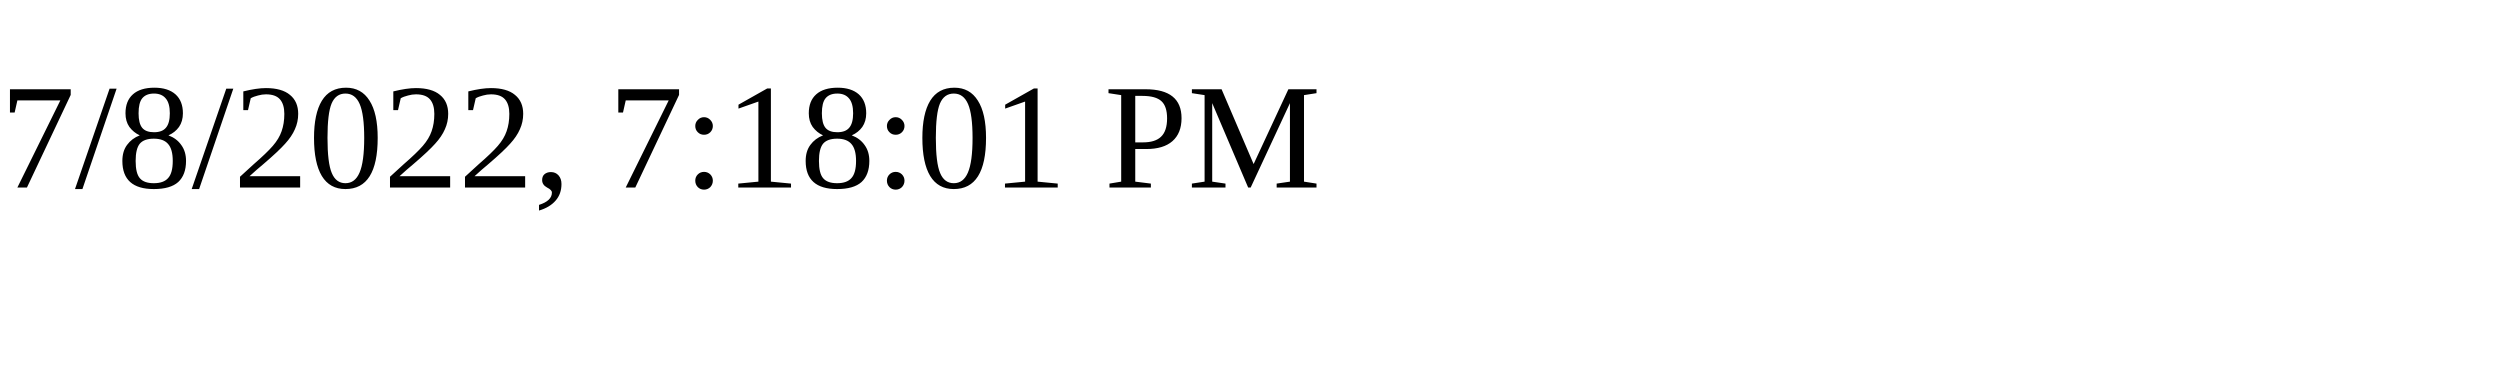
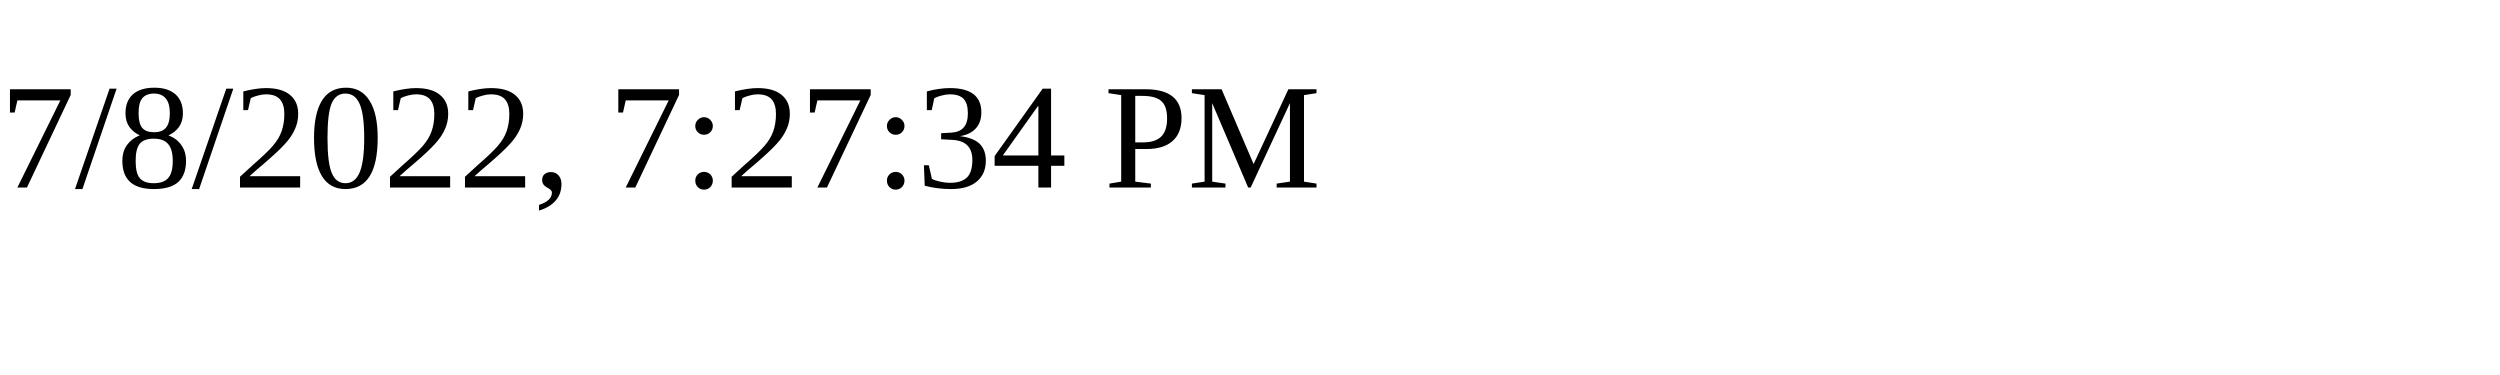
<svg xmlns="http://www.w3.org/2000/svg" height="30" width="200">
-   <text x="0" y="15">7/8/2022, 7:18:01 PM</text>
+   <text x="0" y="15">7/8/2022, 7:27:34 PM</text>
</svg>
